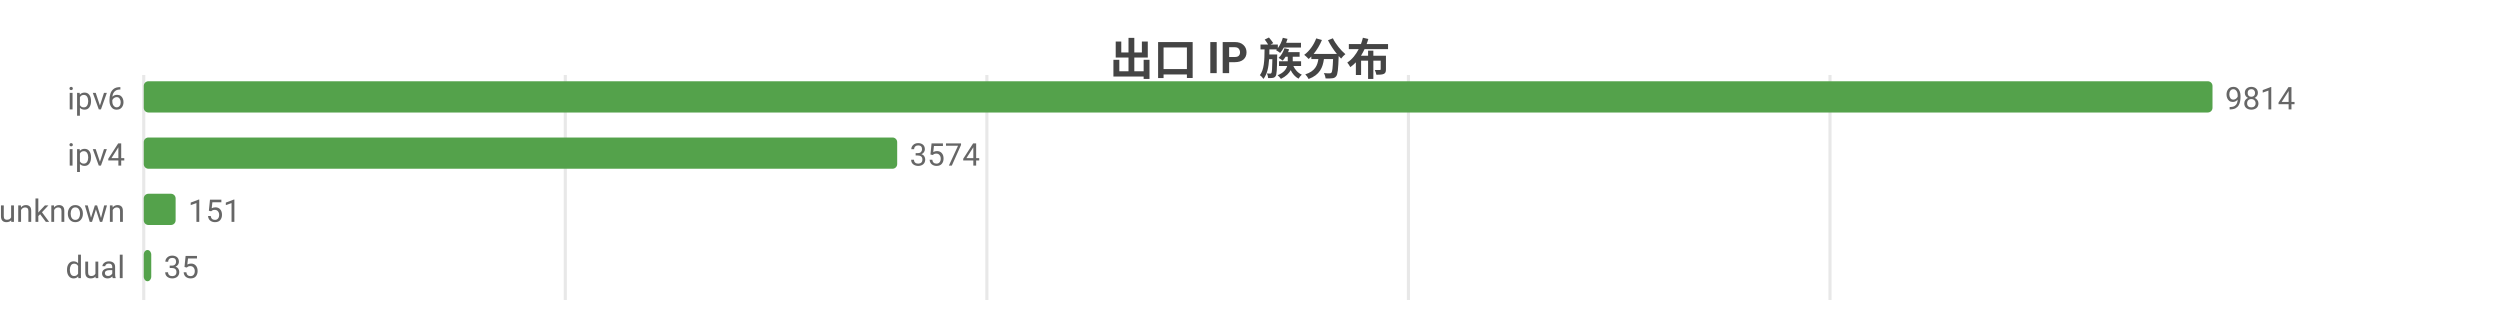
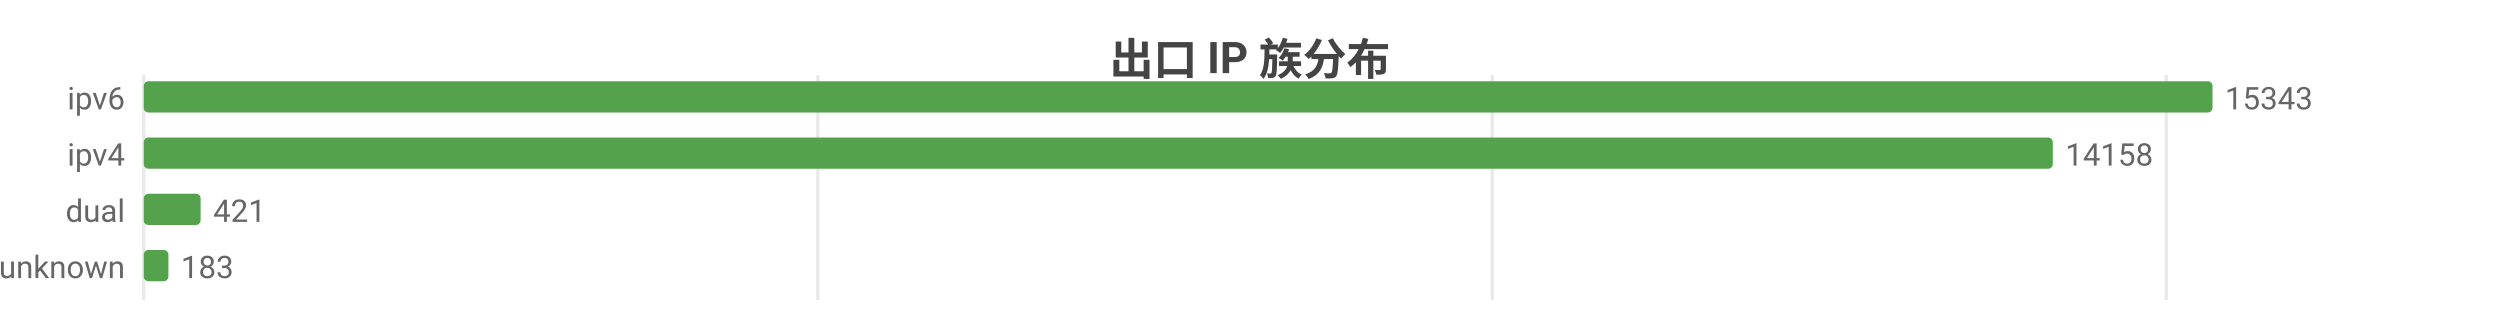
<svg xmlns="http://www.w3.org/2000/svg" width="800" height="104" viewBox="0 0 800 104">
  <rect width="800" height="104" fill="#ffffff" />
  <style>text{font-family:system-ui,-apple-system,'Segoe UI',Roboto,'PingFang SC','Microsoft YaHei','Noto Sans CJK SC',sans-serif}.g{stroke:#e8e8e8;stroke-width:1}.a{stroke:#999;stroke-width:1}.t{font-size:10px;fill:#666}.m{font-size:10px;text-anchor:middle;fill:#666}.e{font-size:10px;text-anchor:end;fill:#666}.l{font-size:11px;fill:#333}.tt{font-size:14px;font-weight:600;text-anchor:middle;fill:#444}.em{font-size:13px;text-anchor:middle;fill:#999}</style>
  <text class="tt" x="400.0" y="24">出口 IP 族分布</text>
  <line class="g" x1="46" y1="24" x2="46" y2="96" />
-   <line class="g" x1="180.9" y1="24" x2="180.9" y2="96" />
-   <line class="g" x1="315.8" y1="24" x2="315.8" y2="96" />
-   <line class="g" x1="450.7" y1="24" x2="450.7" y2="96" />
-   <line class="g" x1="585.6" y1="24" x2="585.6" y2="96" />
+   <line class="g" x1="261.7" y1="24" x2="261.7" y2="96" />
+   <line class="g" x1="477.5" y1="24" x2="477.5" y2="96" />
+   <line class="g" x1="693.2" y1="24" x2="693.2" y2="96" />
  <text class="e" x="40" y="35">ipv6</text>
  <rect x="46" y="26" width="662" height="10" fill="#54a24b" rx="1.5" />
-   <text class="t" x="712" y="35">9814</text>
+   <text class="t" x="712" y="35">15343</text>
  <text class="e" x="40" y="53">ipv4</text>
-   <rect x="46" y="44" width="241.1" height="10" fill="#54a24b" rx="1.5" />
-   <text class="t" x="291.1" y="53">3574</text>
-   <text class="e" x="40" y="71">unknown</text>
-   <rect x="46" y="62" width="10.2" height="10" fill="#54a24b" rx="1.5" />
-   <text class="t" x="60.2" y="71">151</text>
-   <text class="e" x="40" y="89">dual</text>
-   <rect x="46" y="80" width="2.4" height="10" fill="#54a24b" rx="1.5" />
-   <text class="t" x="52.4" y="89">35</text>
+   <rect x="46" y="44" width="610.9" height="10" fill="#54a24b" rx="1.5" />
+   <text class="t" x="660.9" y="53">14158</text>
+   <text class="e" x="40" y="71">dual</text>
+   <rect x="46" y="62" width="18.2" height="10" fill="#54a24b" rx="1.5" />
+   <text class="t" x="68.2" y="71">421</text>
+   <text class="e" x="40" y="89">unknown</text>
+   <rect x="46" y="80" width="7.9" height="10" fill="#54a24b" rx="1.5" />
+   <text class="t" x="57.9" y="89">183</text>
</svg>
